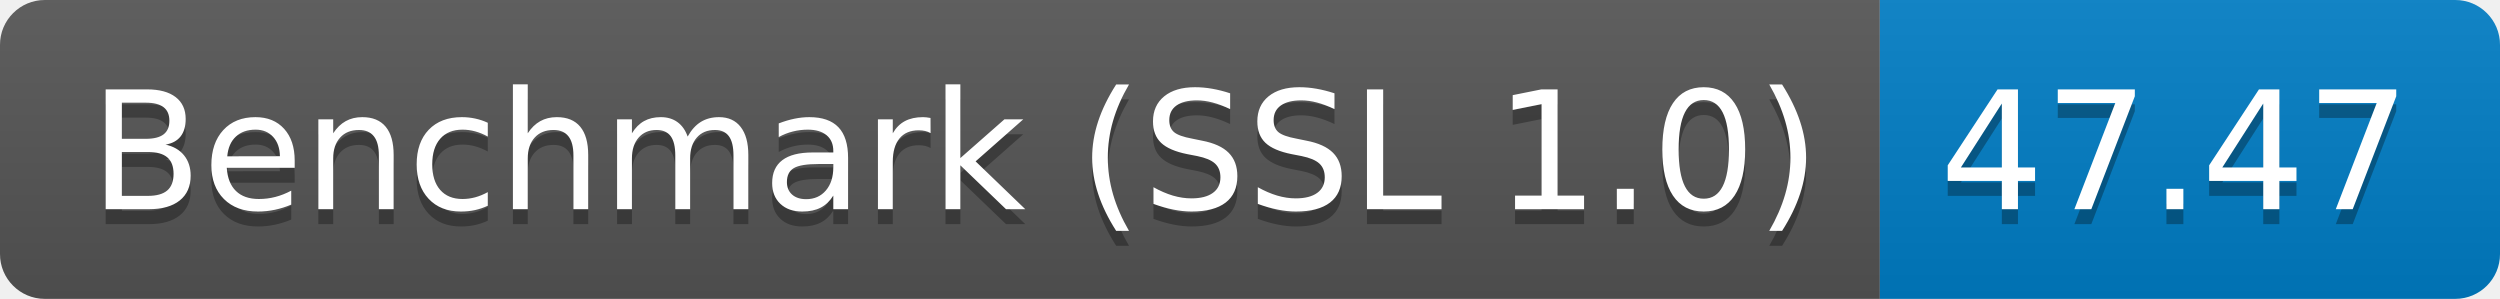
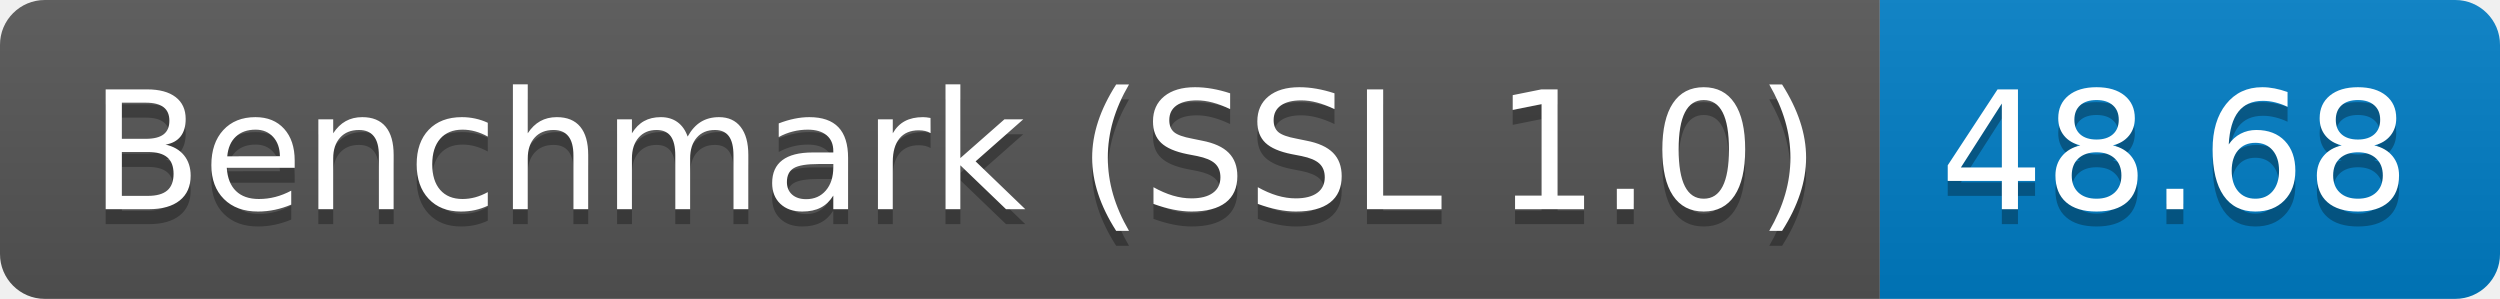
<svg xmlns="http://www.w3.org/2000/svg" height="20" width="167.3">
  <linearGradient id="smooth" x2="0" y2="100%">
    <stop offset="0" stop-color="#bbb" stop-opacity=".1" />
    <stop offset="1" stop-opacity=".1" />
  </linearGradient>
  <clipPath id="round">
    <rect fill="#fff" height="20" rx="3" width="167.3" />
  </clipPath>
  <g clip-path="url(#round)">
    <rect fill="#555" height="20" width="125.8" />
    <rect fill="#007ec6" height="20" width="41.5" x="125.8" />
    <rect fill="url(#smooth)" height="20" width="167.3" />
  </g>
  <g fill="#fff" font-family="DejaVu Sans,Verdana,Geneva,sans-serif" font-size="110" text-anchor="middle">
    <text fill="#010101" fill-opacity=".3" lengthAdjust="spacing" textLength="1158.0" transform="scale(0.1)" x="639.0" y="150">Benchmark (SSL 1.0)</text>
    <text lengthAdjust="spacing" textLength="1158.0" transform="scale(0.1)" x="639.0" y="140">Benchmark (SSL 1.0)</text>
-     <text fill="#010101" fill-opacity=".3" lengthAdjust="spacing" textLength="315.0" transform="scale(0.1)" x="1455.5" y="150">47.47</text>
-     <text lengthAdjust="spacing" textLength="315.0" transform="scale(0.1)" x="1455.5" y="140">47.47</text>
+     <text fill="#010101" fill-opacity=".3" lengthAdjust="spacing" textLength="315.0" transform="scale(0.1)" x="1455.5" y="150">48.68</text>
+     <text lengthAdjust="spacing" textLength="315.0" transform="scale(0.1)" x="1455.5" y="140">48.68</text>
  </g>
</svg>
